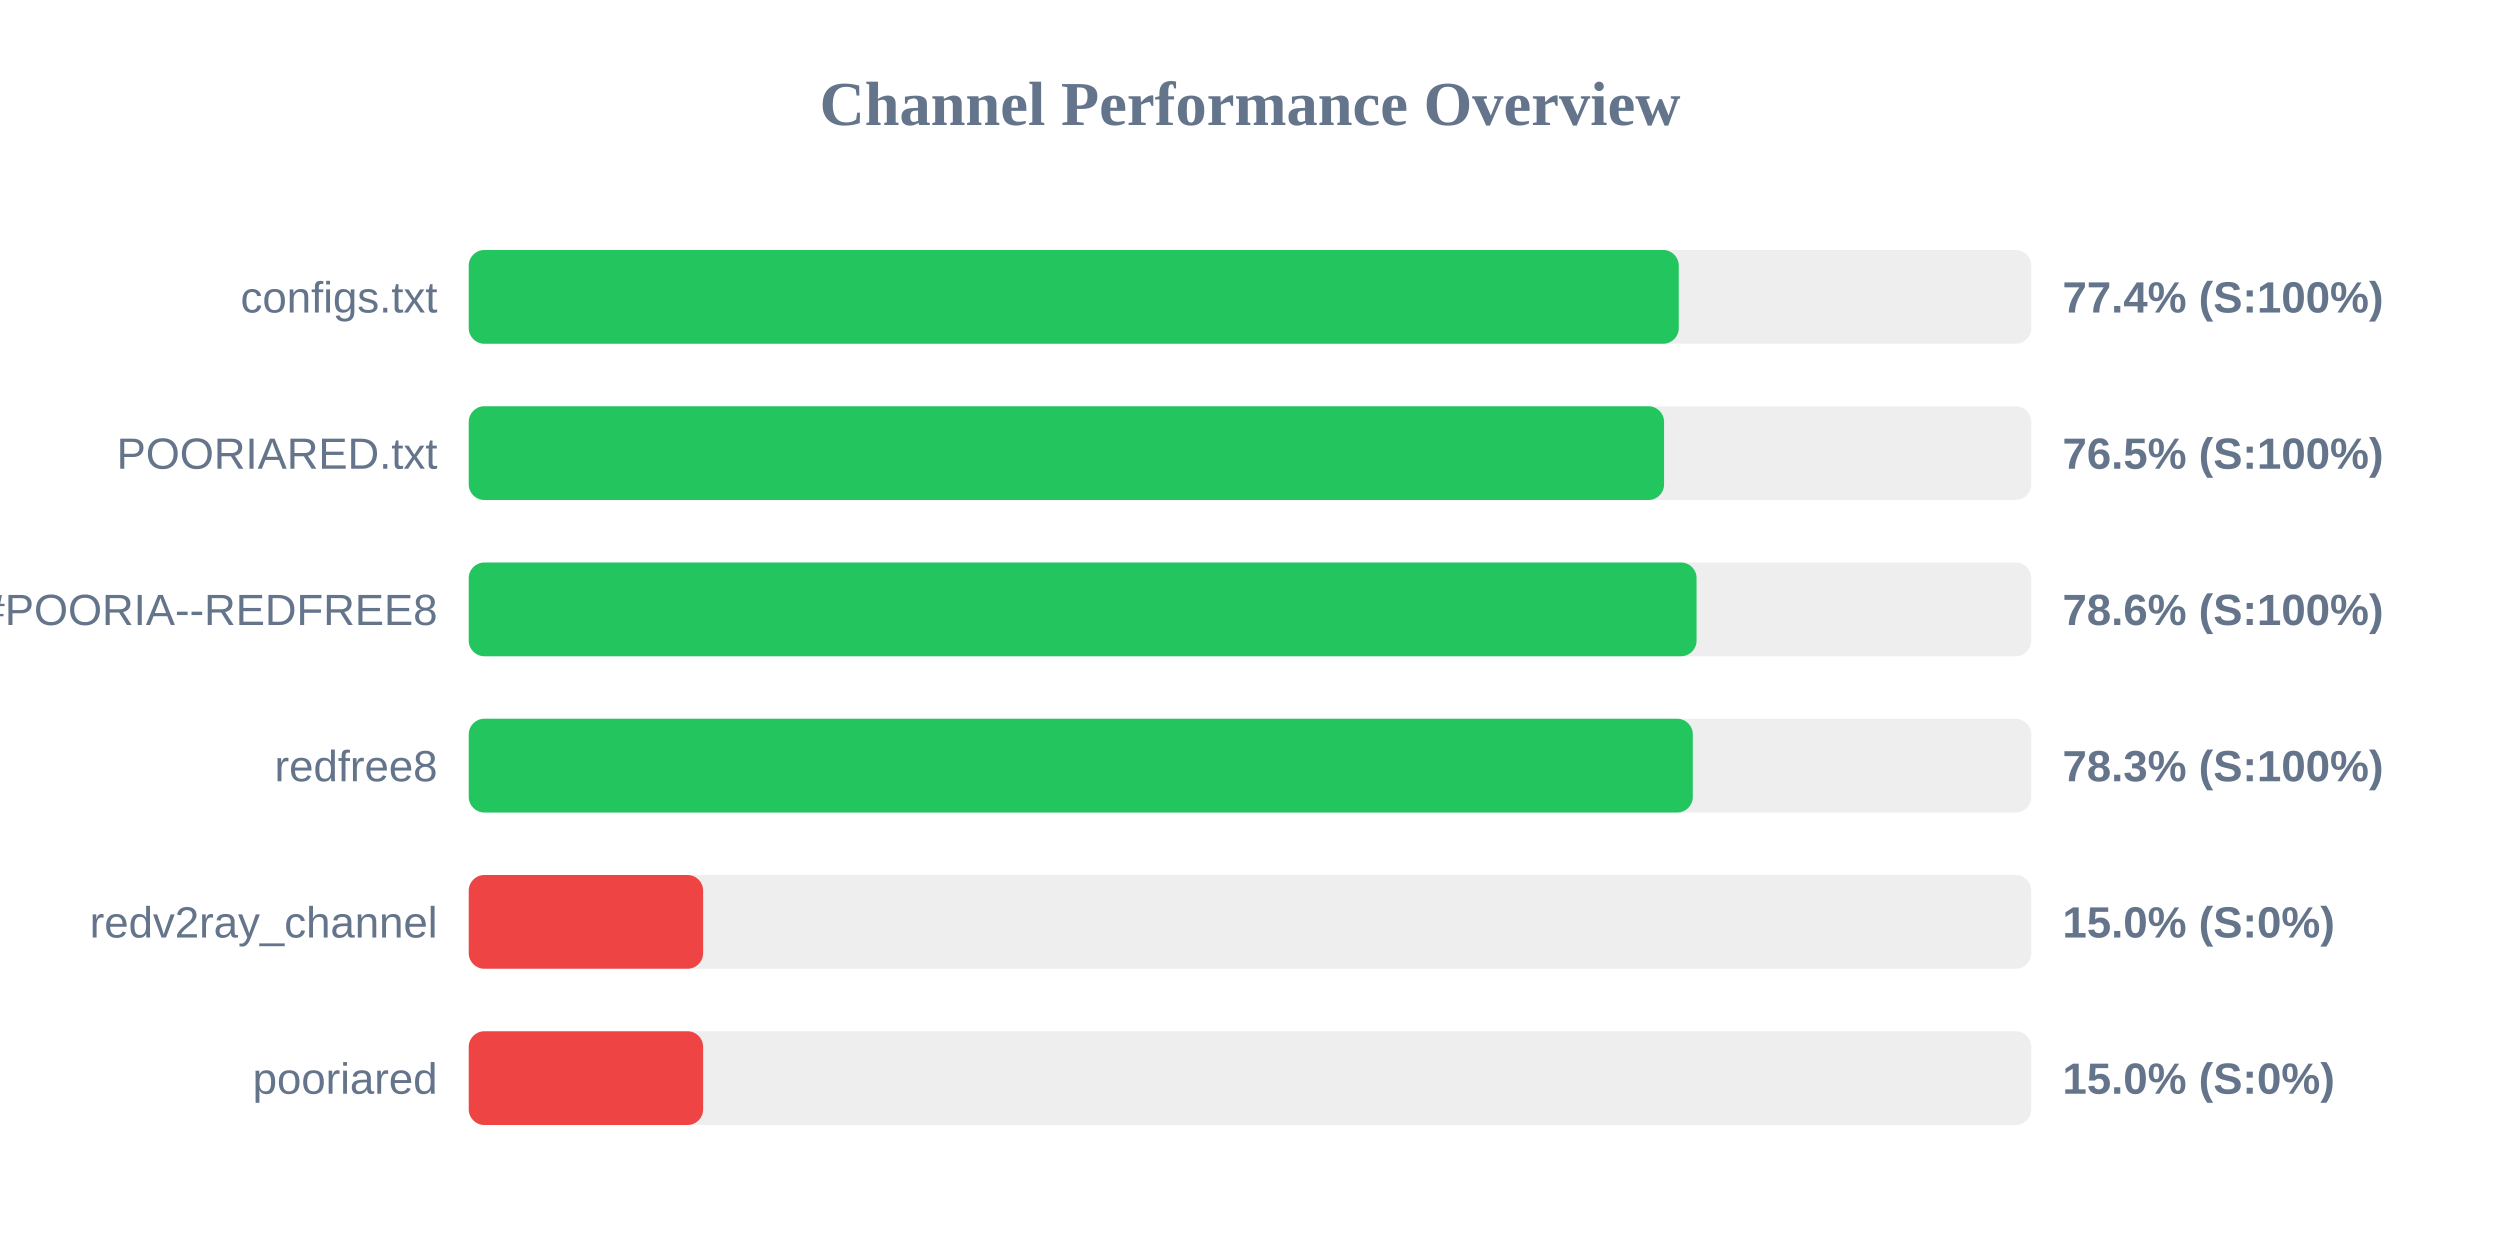
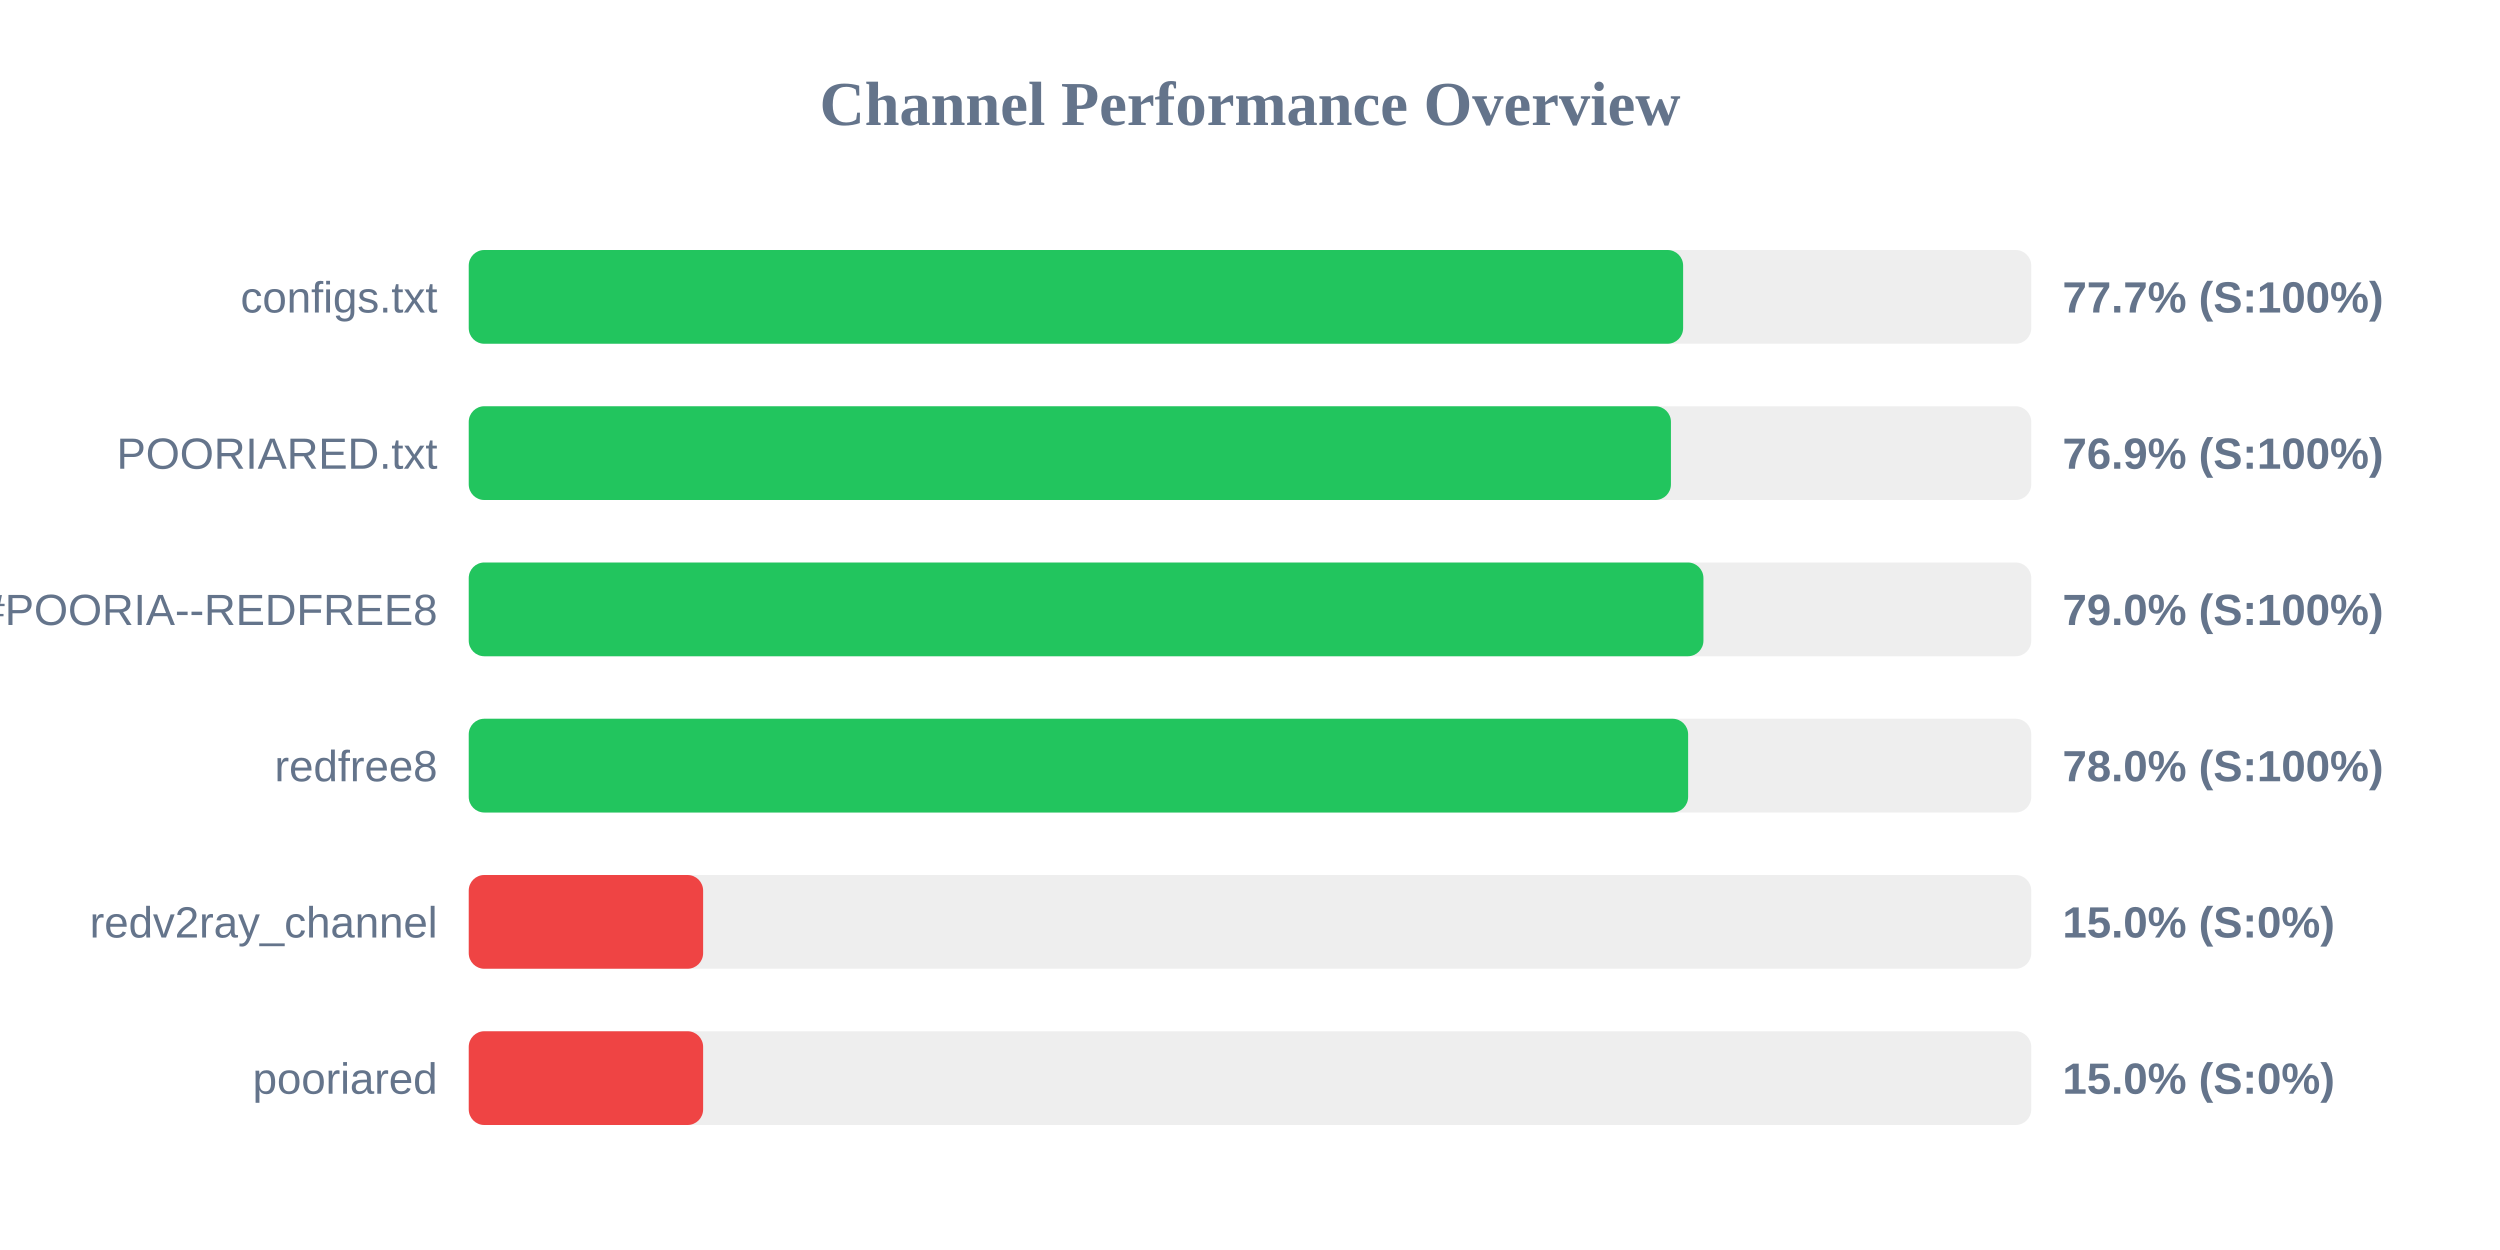
<svg xmlns="http://www.w3.org/2000/svg" width="800" height="400" version="1.1">
  <style>
        .row { font: 14px Arial; fill: #64748b; }
        .score { font: bold 14px Arial; fill: #64748b; }
    </style>
  <text x="400" y="40" text-anchor="middle" font-size="20px" font-weight="bold" fill="#64748b">Channel Performance Overview</text>
  <rect x="150" y="80" width="500" height="30" fill="#eee" rx="5" />
-   <rect x="150" y="80" width="387.2" height="30" fill="#22c55e" rx="5" />
+   <rect x="150" y="80" width="388.6" height="30" fill="#22c55e" rx="5" />
  <text x="140" y="100" text-anchor="end" class="row">configs.txt</text>
-   <text x="660" y="100" text-anchor="start" class="score">77.4% (S:100%)</text>
+   <text x="660" y="100" text-anchor="start" class="score">77.7% (S:100%)</text>
  <rect x="150" y="130" width="500" height="30" fill="#eee" rx="5" />
-   <rect x="150" y="130" width="382.5" height="30" fill="#22c55e" rx="5" />
+   <rect x="150" y="130" width="384.7" height="30" fill="#22c55e" rx="5" />
  <text x="140" y="150" text-anchor="end" class="row">POORIARED.txt</text>
-   <text x="660" y="150" text-anchor="start" class="score">76.5% (S:100%)</text>
+   <text x="660" y="150" text-anchor="start" class="score">76.9% (S:100%)</text>
  <rect x="150" y="180" width="500" height="30" fill="#eee" rx="5" />
-   <rect x="150" y="180" width="392.9" height="30" fill="#22c55e" rx="5" />
+   <rect x="150" y="180" width="395.1" height="30" fill="#22c55e" rx="5" />
  <text x="140" y="200" text-anchor="end" class="row">POORIA--REDFREE8.txt#POORIA--REDFREE8</text>
-   <text x="660" y="200" text-anchor="start" class="score">78.6% (S:100%)</text>
+   <text x="660" y="200" text-anchor="start" class="score">79.0% (S:100%)</text>
  <rect x="150" y="230" width="500" height="30" fill="#eee" rx="5" />
-   <rect x="150" y="230" width="391.7" height="30" fill="#22c55e" rx="5" />
+   <rect x="150" y="230" width="390.2" height="30" fill="#22c55e" rx="5" />
  <text x="140" y="250" text-anchor="end" class="row">redfree8</text>
-   <text x="660" y="250" text-anchor="start" class="score">78.3% (S:100%)</text>
+   <text x="660" y="250" text-anchor="start" class="score">78.0% (S:100%)</text>
  <rect x="150" y="280" width="500" height="30" fill="#eee" rx="5" />
  <rect x="150" y="280" width="75.0" height="30" fill="#ef4444" rx="5" />
  <text x="140" y="300" text-anchor="end" class="row">redv2ray_channel</text>
  <text x="660" y="300" text-anchor="start" class="score">15.0% (S:0%)</text>
  <rect x="150" y="330" width="500" height="30" fill="#eee" rx="5" />
  <rect x="150" y="330" width="75.0" height="30" fill="#ef4444" rx="5" />
  <text x="140" y="350" text-anchor="end" class="row">pooriared</text>
  <text x="660" y="350" text-anchor="start" class="score">15.0% (S:0%)</text>
</svg>
